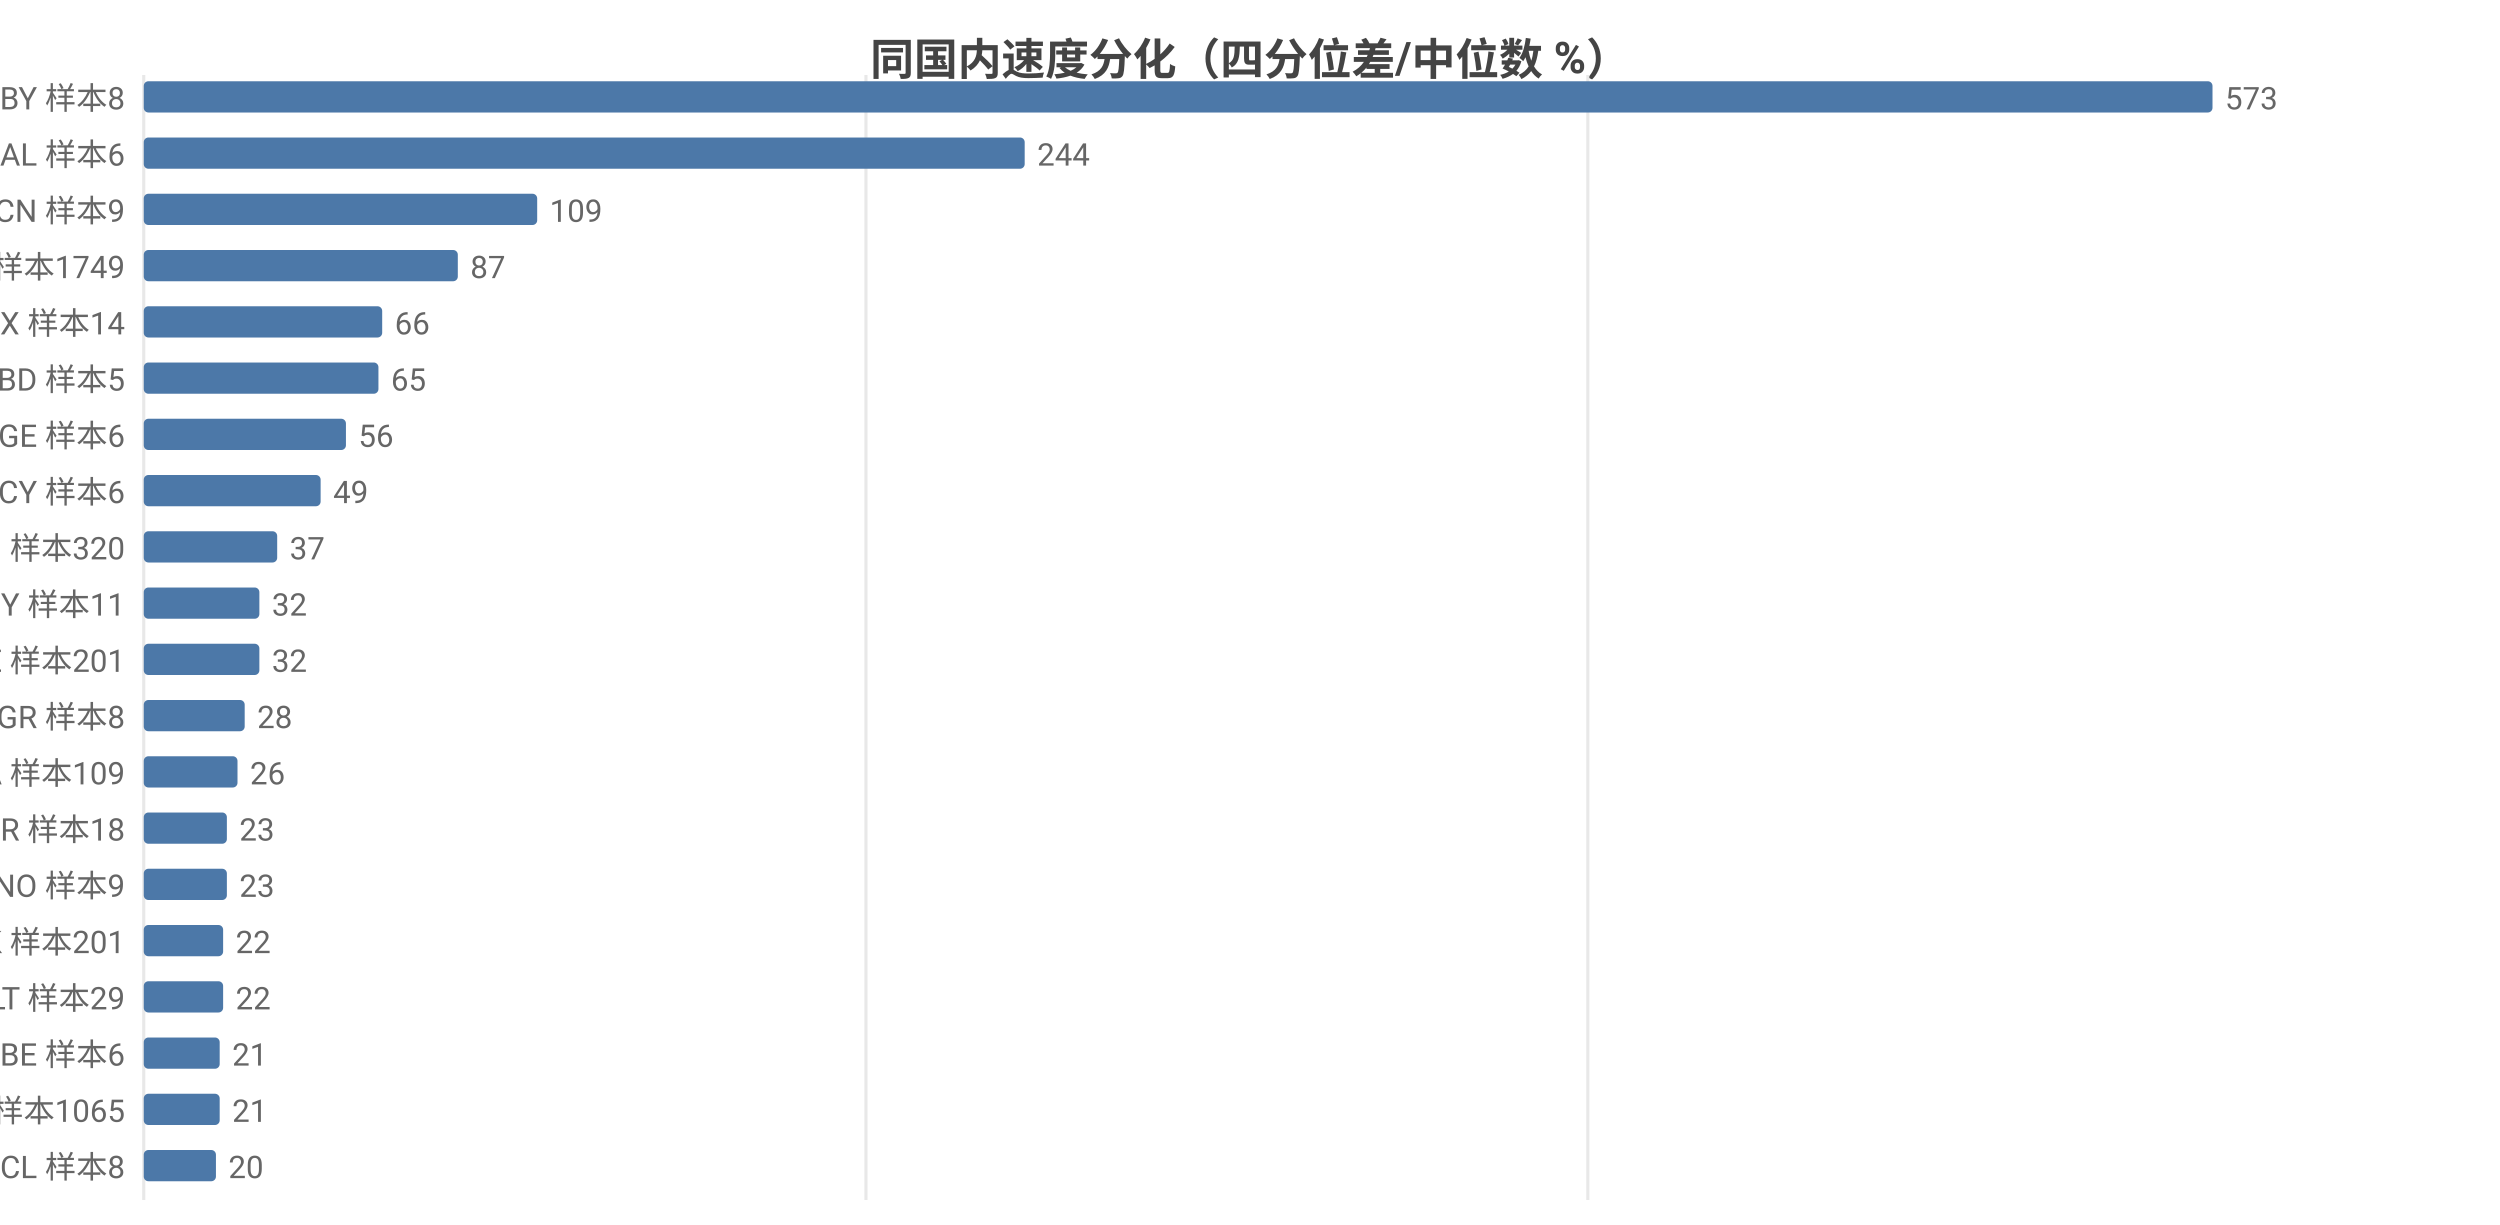
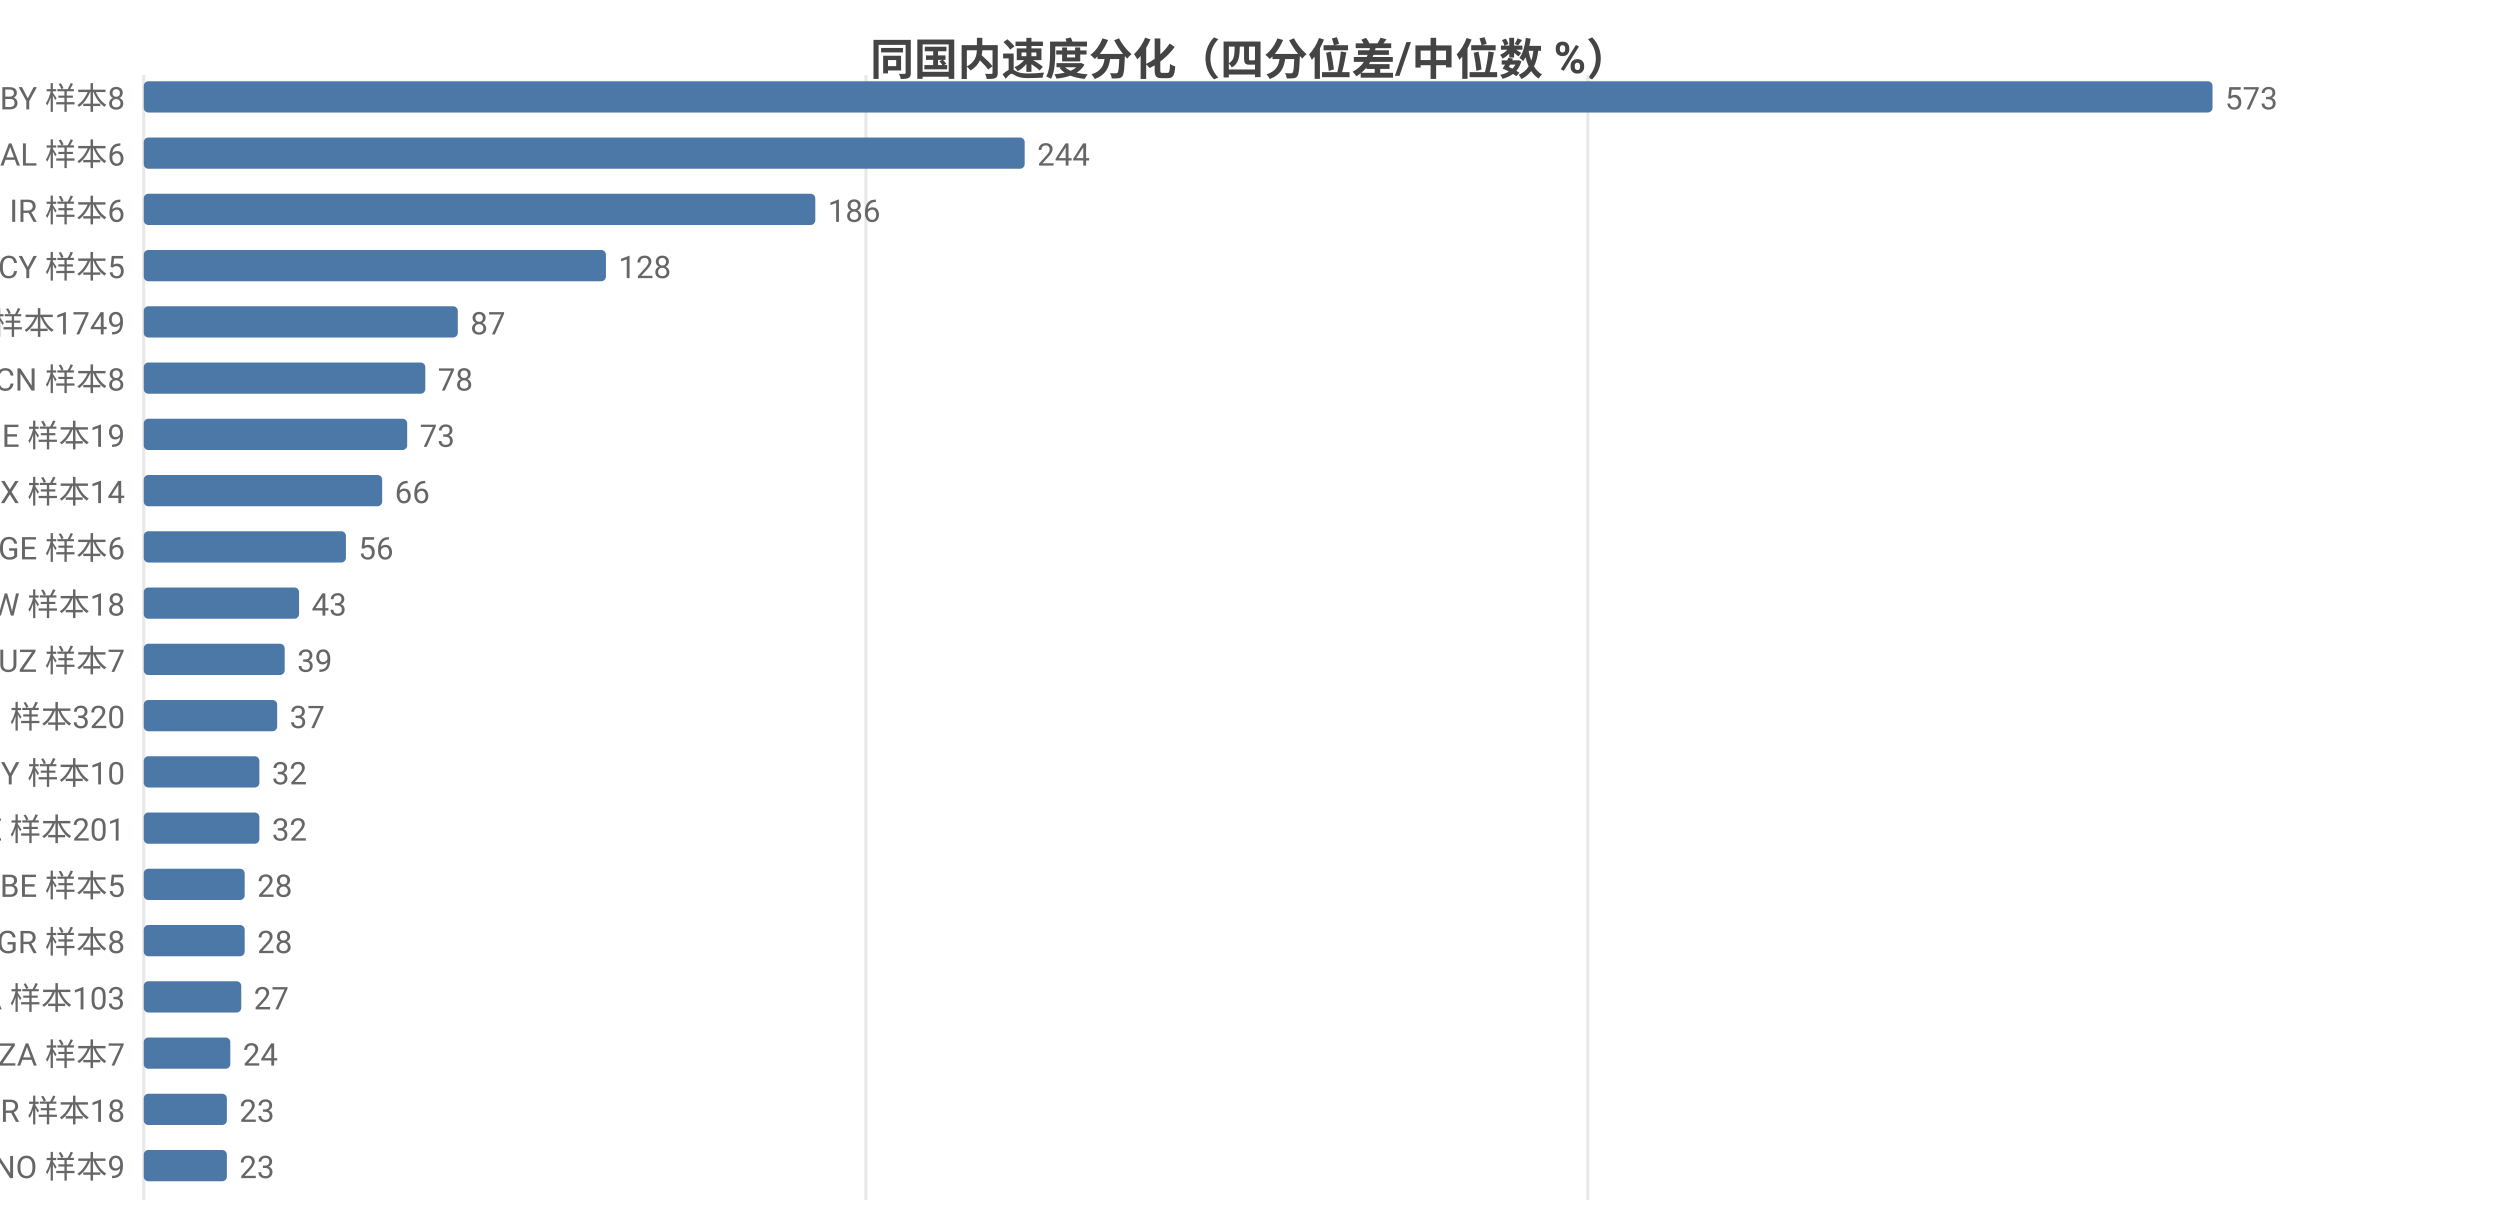
<svg xmlns="http://www.w3.org/2000/svg" width="800" height="392" viewBox="0 0 800 392">
  <rect width="800" height="392" fill="#ffffff" />
  <style>text{font-family:system-ui,-apple-system,'Segoe UI',Roboto,'PingFang SC','Microsoft YaHei','Noto Sans CJK SC',sans-serif}.g{stroke:#e8e8e8;stroke-width:1}.a{stroke:#999;stroke-width:1}.t{font-size:10px;fill:#666}.m{font-size:10px;text-anchor:middle;fill:#666}.e{font-size:10px;text-anchor:end;fill:#666}.l{font-size:11px;fill:#333}.tt{font-size:14px;font-weight:600;text-anchor:middle;fill:#444}.em{font-size:13px;text-anchor:middle;fill:#999}</style>
  <text class="tt" x="400.0" y="24">同国内速度分化（四分位差/中位数 %）</text>
  <line class="g" x1="46" y1="24" x2="46" y2="384" />
  <line class="g" x1="277.1" y1="24" x2="277.1" y2="384" />
  <line class="g" x1="508.1" y1="24" x2="508.1" y2="384" />
  <text class="e" x="40" y="35">BY 样本8</text>
  <rect x="46" y="26" width="662" height="10" fill="#4c78a8" rx="1.5" />
  <text class="t" x="712" y="35">573</text>
  <text class="e" x="40" y="53">AL 样本6</text>
  <rect x="46" y="44" width="281.9" height="10" fill="#4c78a8" rx="1.5" />
  <text class="t" x="331.9" y="53">244</text>
-   <text class="e" x="40" y="71">CN 样本9</text>
-   <rect x="46" y="62" width="125.9" height="10" fill="#4c78a8" rx="1.5" />
-   <text class="t" x="175.9" y="71">109</text>
-   <text class="e" x="40" y="89">US 样本1749</text>
-   <rect x="46" y="80" width="100.5" height="10" fill="#4c78a8" rx="1.5" />
-   <text class="t" x="150.5" y="89">87</text>
-   <text class="e" x="40" y="107">MX 样本14</text>
-   <rect x="46" y="98" width="76.3" height="10" fill="#4c78a8" rx="1.5" />
-   <text class="t" x="126.3" y="107">66</text>
-   <text class="e" x="40" y="125">BD 样本5</text>
-   <rect x="46" y="116" width="75.1" height="10" fill="#4c78a8" rx="1.5" />
-   <text class="t" x="125.1" y="125">65</text>
-   <text class="e" x="40" y="143">GE 样本6</text>
-   <rect x="46" y="134" width="64.7" height="10" fill="#4c78a8" rx="1.5" />
-   <text class="t" x="114.7" y="143">56</text>
-   <text class="e" x="40" y="161">CY 样本6</text>
-   <rect x="46" y="152" width="56.6" height="10" fill="#4c78a8" rx="1.5" />
-   <text class="t" x="106.6" y="161">49</text>
-   <text class="e" x="40" y="179">RU 样本320</text>
-   <rect x="46" y="170" width="42.7" height="10" fill="#4c78a8" rx="1.5" />
-   <text class="t" x="92.7" y="179">37</text>
-   <text class="e" x="40" y="197">MY 样本11</text>
-   <rect x="46" y="188" width="37.0" height="10" fill="#4c78a8" rx="1.5" />
-   <text class="t" x="87.0" y="197">32</text>
-   <text class="e" x="40" y="215">SE 样本201</text>
-   <rect x="46" y="206" width="37.0" height="10" fill="#4c78a8" rx="1.5" />
-   <text class="t" x="87.0" y="215">32</text>
-   <text class="e" x="40" y="233">GR 样本8</text>
-   <rect x="46" y="224" width="32.3" height="10" fill="#4c78a8" rx="1.5" />
-   <text class="t" x="82.3" y="233">28</text>
-   <text class="e" x="40" y="251">CA 样本109</text>
-   <rect x="46" y="242" width="30.0" height="10" fill="#4c78a8" rx="1.5" />
-   <text class="t" x="80.0" y="251">26</text>
-   <text class="e" x="40" y="269">BR 样本18</text>
-   <rect x="46" y="260" width="26.6" height="10" fill="#4c78a8" rx="1.5" />
-   <text class="t" x="76.6" y="269">23</text>
-   <text class="e" x="40" y="287">NO 样本9</text>
-   <rect x="46" y="278" width="26.6" height="10" fill="#4c78a8" rx="1.5" />
-   <text class="t" x="76.6" y="287">23</text>
-   <text class="e" x="40" y="305">HK 样本201</text>
-   <rect x="46" y="296" width="25.4" height="10" fill="#4c78a8" rx="1.5" />
-   <text class="t" x="75.4" y="305">22</text>
-   <text class="e" x="40" y="323">LT 样本29</text>
-   <rect x="46" y="314" width="25.4" height="10" fill="#4c78a8" rx="1.5" />
-   <text class="t" x="75.4" y="323">22</text>
-   <text class="e" x="40" y="341">BE 样本6</text>
-   <rect x="46" y="332" width="24.3" height="10" fill="#4c78a8" rx="1.5" />
-   <text class="t" x="74.3" y="341">21</text>
-   <text class="e" x="40" y="359">GB 样本1065</text>
-   <rect x="46" y="350" width="24.3" height="10" fill="#4c78a8" rx="1.5" />
-   <text class="t" x="74.3" y="359">21</text>
-   <text class="e" x="40" y="377">CL 样本8</text>
-   <rect x="46" y="368" width="23.1" height="10" fill="#4c78a8" rx="1.5" />
-   <text class="t" x="73.1" y="377">20</text>
+   <text class="e" x="40" y="71">IR 样本6</text>
+   <rect x="46" y="62" width="214.9" height="10" fill="#4c78a8" rx="1.5" />
+   <text class="t" x="264.9" y="71">186</text>
+   <text class="e" x="40" y="89">CY 样本5</text>
+   <rect x="46" y="80" width="147.9" height="10" fill="#4c78a8" rx="1.5" />
+   <text class="t" x="197.9" y="89">128</text>
+   <text class="e" x="40" y="107">US 样本1749</text>
+   <rect x="46" y="98" width="100.5" height="10" fill="#4c78a8" rx="1.5" />
+   <text class="t" x="150.5" y="107">87</text>
+   <text class="e" x="40" y="125">CN 样本8</text>
+   <rect x="46" y="116" width="90.1" height="10" fill="#4c78a8" rx="1.5" />
+   <text class="t" x="140.1" y="125">78</text>
+   <text class="e" x="40" y="143">IE 样本19</text>
+   <rect x="46" y="134" width="84.3" height="10" fill="#4c78a8" rx="1.5" />
+   <text class="t" x="134.3" y="143">73</text>
+   <text class="e" x="40" y="161">MX 样本14</text>
+   <rect x="46" y="152" width="76.3" height="10" fill="#4c78a8" rx="1.5" />
+   <text class="t" x="126.3" y="161">66</text>
+   <text class="e" x="40" y="179">GE 样本6</text>
+   <rect x="46" y="170" width="64.7" height="10" fill="#4c78a8" rx="1.5" />
+   <text class="t" x="114.7" y="179">56</text>
+   <text class="e" x="40" y="197">TW 样本18</text>
+   <rect x="46" y="188" width="49.7" height="10" fill="#4c78a8" rx="1.5" />
+   <text class="t" x="99.7" y="197">43</text>
+   <text class="e" x="40" y="215">UZ 样本7</text>
+   <rect x="46" y="206" width="45.1" height="10" fill="#4c78a8" rx="1.5" />
+   <text class="t" x="95.1" y="215">39</text>
+   <text class="e" x="40" y="233">RU 样本320</text>
+   <rect x="46" y="224" width="42.7" height="10" fill="#4c78a8" rx="1.5" />
+   <text class="t" x="92.7" y="233">37</text>
+   <text class="e" x="40" y="251">MY 样本10</text>
+   <rect x="46" y="242" width="37.0" height="10" fill="#4c78a8" rx="1.5" />
+   <text class="t" x="87.0" y="251">32</text>
+   <text class="e" x="40" y="269">SE 样本201</text>
+   <rect x="46" y="260" width="37.0" height="10" fill="#4c78a8" rx="1.5" />
+   <text class="t" x="87.0" y="269">32</text>
+   <text class="e" x="40" y="287">BE 样本5</text>
+   <rect x="46" y="278" width="32.3" height="10" fill="#4c78a8" rx="1.5" />
+   <text class="t" x="82.3" y="287">28</text>
+   <text class="e" x="40" y="305">GR 样本8</text>
+   <rect x="46" y="296" width="32.3" height="10" fill="#4c78a8" rx="1.5" />
+   <text class="t" x="82.3" y="305">28</text>
+   <text class="e" x="40" y="323">CA 样本103</text>
+   <rect x="46" y="314" width="31.2" height="10" fill="#4c78a8" rx="1.5" />
+   <text class="t" x="81.2" y="323">27</text>
+   <text class="e" x="40" y="341">ZA 样本7</text>
+   <rect x="46" y="332" width="27.7" height="10" fill="#4c78a8" rx="1.5" />
+   <text class="t" x="77.7" y="341">24</text>
+   <text class="e" x="40" y="359">BR 样本18</text>
+   <rect x="46" y="350" width="26.6" height="10" fill="#4c78a8" rx="1.5" />
+   <text class="t" x="76.6" y="359">23</text>
+   <text class="e" x="40" y="377">NO 样本9</text>
+   <rect x="46" y="368" width="26.6" height="10" fill="#4c78a8" rx="1.5" />
+   <text class="t" x="76.6" y="377">23</text>
</svg>
